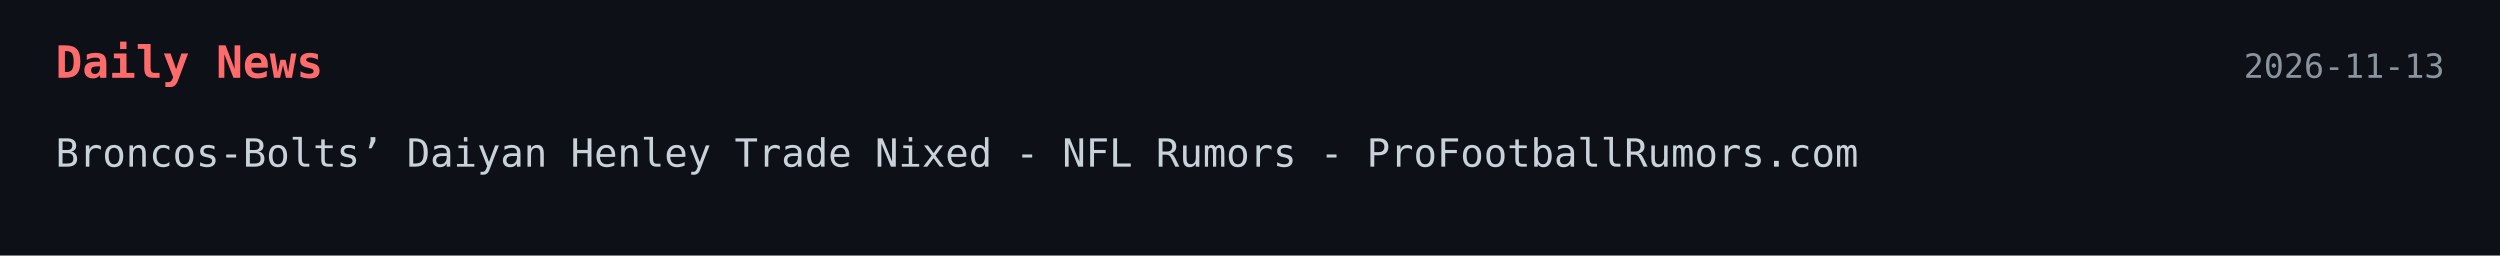
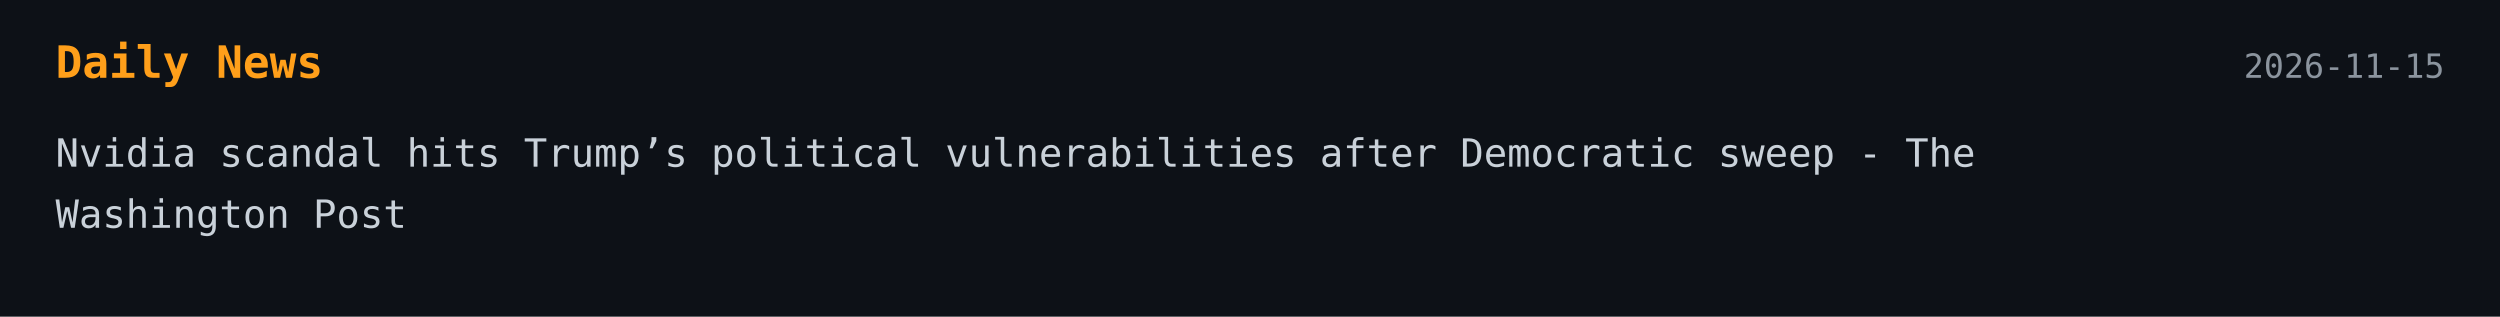
- <svg xmlns="http://www.w3.org/2000/svg" width="900" height="92">
+ <svg xmlns="http://www.w3.org/2000/svg" width="900" height="114">
  <style>
    .bg { fill: #0d1117; }
-     .title { font: 700 16px monospace; fill: #ff6b6b; }
+     .title { font: 700 16px monospace; fill: #ff9f1a; }
    .text { font: 14px monospace; fill: #c9d1d9; }
    .date { font: 12px monospace; fill: #8b949e; }
  </style>
-   <a href="https://www.profootballrumors.com/2026/11/broncos-chargers-daiyan-henley-trade-nixed" target="_blank" rel="noopener noreferrer">
+   <a href="https://www.washingtonpost.com/politics/2026/11/14/nvidia-scandal-hits-trumps-political-vulnerabilities-after-democratic-sweep/" target="_blank" rel="noopener noreferrer">
    <rect width="100%" height="100%" class="bg" />
    <text x="20" y="28" class="title">Daily News</text>
-     <text x="880" y="28" text-anchor="end" class="date">2026-11-13</text>
-     <text x="20" y="60" class="text">Broncos-Bolts’ Daiyan Henley Trade Nixed - NFL Rumors - ProFootballRumors.com</text>
+     <text x="880" y="28" text-anchor="end" class="date">2026-11-15</text>
+     <text x="20" y="60" class="text">Nvidia scandal hits Trump’s political vulnerabilities after Democratic sweep - The</text>
+     <text x="20" y="82" class="text">Washington Post</text>
  </a>
</svg>
